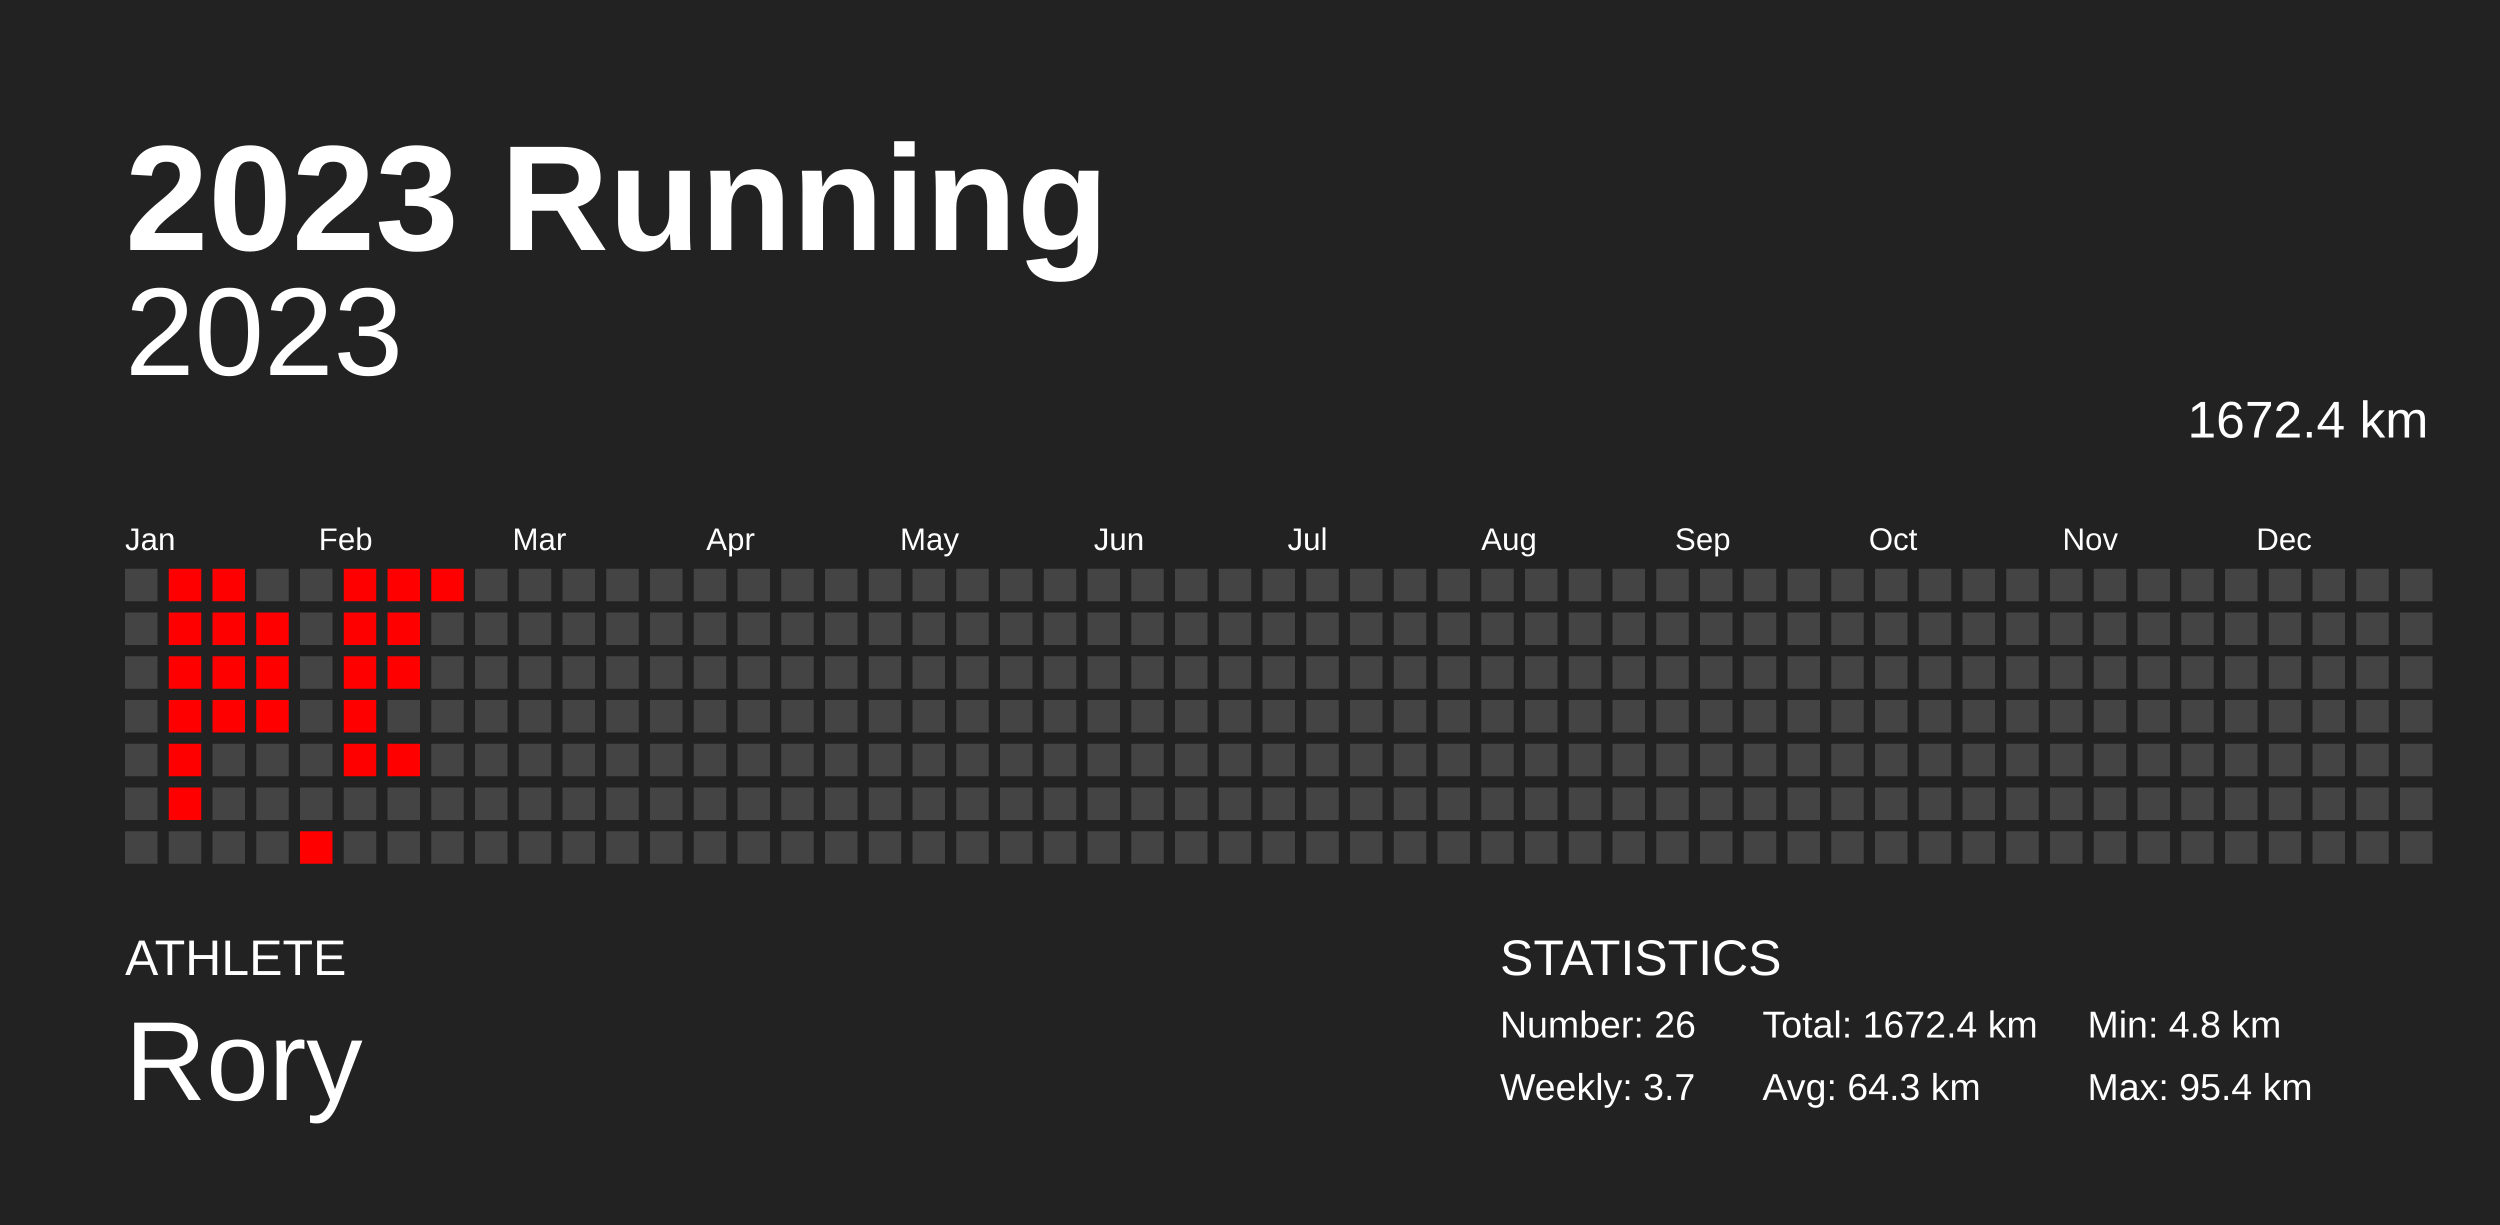
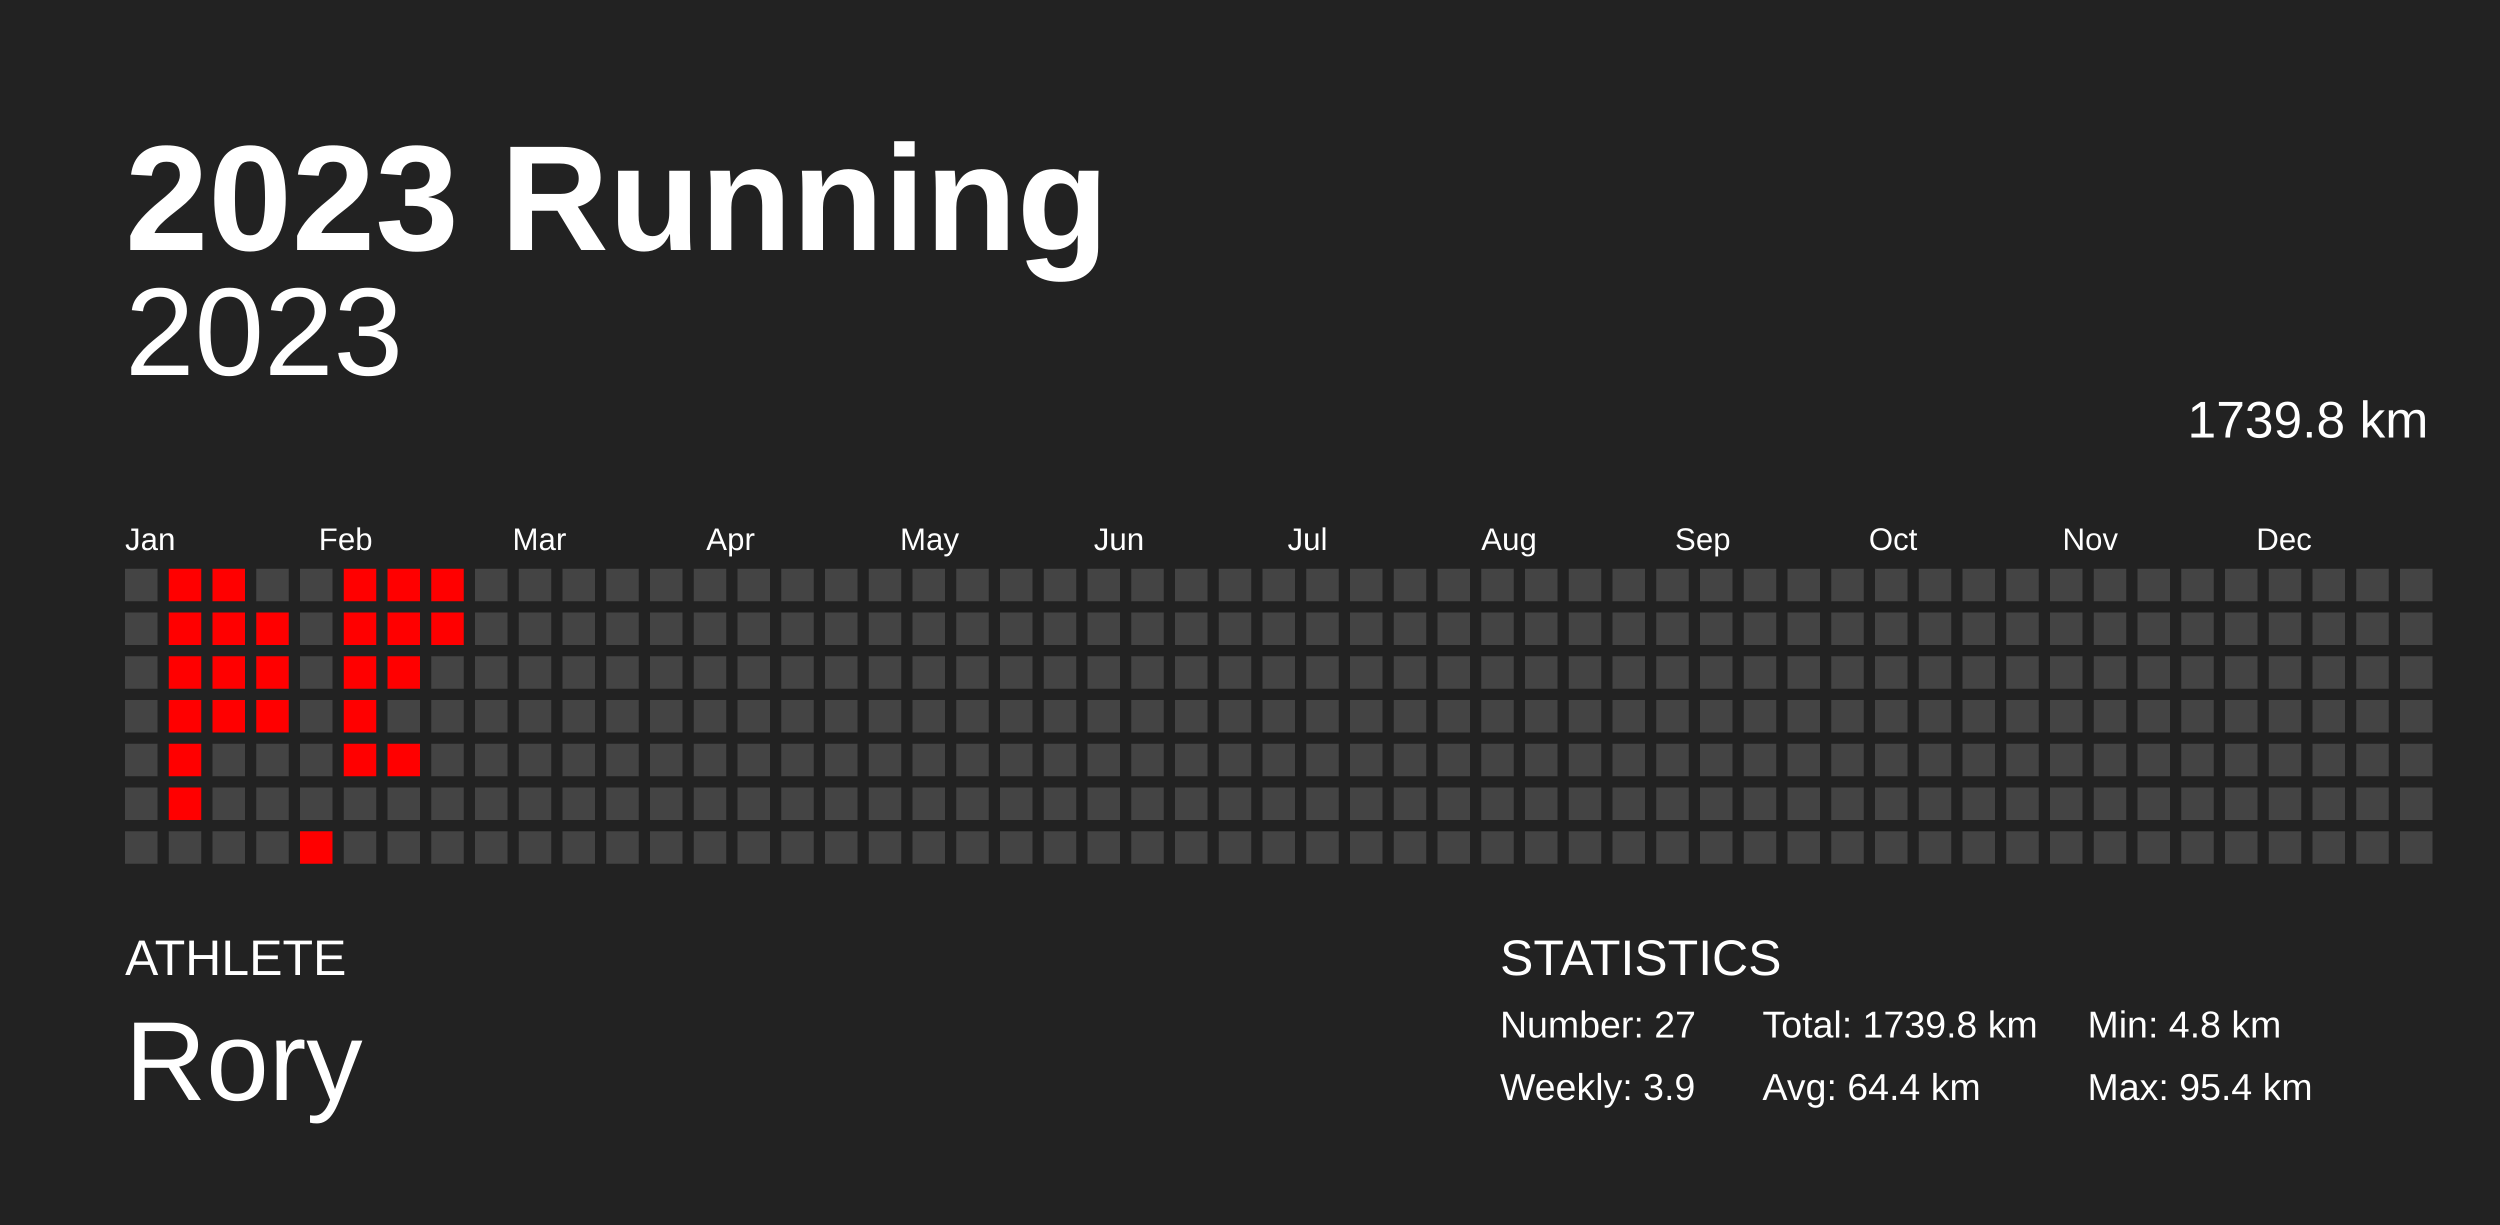
<svg xmlns="http://www.w3.org/2000/svg" baseProfile="full" height="98mm" version="1.1" viewBox="0,0,200,98" width="200mm">
  <defs />
  <rect fill="#222222" height="98" width="200" x="0" y="0" />
  <text fill="#FFFFFF" style="font-size:12px; font-family:Arial; font-weight:bold;" x="10" y="20">2023 Running</text>
  <text fill="#FFFFFF" style="font-size:4px; font-family:Arial" x="10" y="78">ATHLETE</text>
  <text fill="#FFFFFF" style="font-size:9px; font-family:Arial" x="10" y="88">Rory</text>
  <text fill="#FFFFFF" style="font-size:4px; font-family:Arial" x="120" y="78">STATISTICS</text>
-   <text fill="#FFFFFF" style="font-size:3px; font-family:Arial" x="120" y="83">Number: 26</text>
-   <text fill="#FFFFFF" style="font-size:3px; font-family:Arial" x="120" y="88">Weekly: 3.7</text>
-   <text fill="#FFFFFF" style="font-size:3px; font-family:Arial" x="141" y="83">Total: 1672.4 km</text>
-   <text fill="#FFFFFF" style="font-size:3px; font-family:Arial" x="141" y="88">Avg: 64.3 km</text>
+   <text fill="#FFFFFF" style="font-size:3px; font-family:Arial" x="120" y="83">Number: 27</text>
+   <text fill="#FFFFFF" style="font-size:3px; font-family:Arial" x="120" y="88">Weekly: 3.9</text>
+   <text fill="#FFFFFF" style="font-size:3px; font-family:Arial" x="141" y="83">Total: 1739.8 km</text>
+   <text fill="#FFFFFF" style="font-size:3px; font-family:Arial" x="141" y="88">Avg: 64.4 km</text>
  <text fill="#FFFFFF" style="font-size:3px; font-family:Arial" x="167" y="83">Min: 4.8 km</text>
  <text fill="#FFFFFF" style="font-size:3px; font-family:Arial" x="167" y="88">Max: 95.4 km</text>
  <text alignment-baseline="hanging" fill="#FFFFFF" style="font-size:10.0px; font-family:Arial;" x="10" y="30">2023</text>
-   <text alignment-baseline="hanging" fill="#FFFFFF" style="font-size:4.125px; font-family:Arial;" x="175" y="35">1672.4 km</text>
+   <text alignment-baseline="hanging" fill="#FFFFFF" style="font-size:4.125px; font-family:Arial;" x="175" y="35">1739.8 km</text>
  <text fill="#FFFFFF" style="font-size:2.5px; font-family:Arial" x="10.0" y="44">Jan</text>
  <text fill="#FFFFFF" style="font-size:2.5px; font-family:Arial" x="25.5" y="44">Feb</text>
  <text fill="#FFFFFF" style="font-size:2.5px; font-family:Arial" x="41.0" y="44">Mar</text>
  <text fill="#FFFFFF" style="font-size:2.5px; font-family:Arial" x="56.5" y="44">Apr</text>
  <text fill="#FFFFFF" style="font-size:2.5px; font-family:Arial" x="72.0" y="44">May</text>
  <text fill="#FFFFFF" style="font-size:2.5px; font-family:Arial" x="87.5" y="44">Jun</text>
  <text fill="#FFFFFF" style="font-size:2.5px; font-family:Arial" x="103.0" y="44">Jul</text>
  <text fill="#FFFFFF" style="font-size:2.5px; font-family:Arial" x="118.5" y="44">Aug</text>
  <text fill="#FFFFFF" style="font-size:2.5px; font-family:Arial" x="134.0" y="44">Sep</text>
  <text fill="#FFFFFF" style="font-size:2.5px; font-family:Arial" x="149.5" y="44">Oct</text>
  <text fill="#FFFFFF" style="font-size:2.5px; font-family:Arial" x="165.0" y="44">Nov</text>
  <text fill="#FFFFFF" style="font-size:2.5px; font-family:Arial" x="180.5" y="44">Dec</text>
  <rect fill="#444444" height="2.6" width="2.6" x="10.0" y="45.5" />
  <rect fill="#444444" height="2.6" width="2.6" x="10.0" y="49.0" />
  <rect fill="#444444" height="2.6" width="2.6" x="10.0" y="52.5" />
  <rect fill="#444444" height="2.6" width="2.6" x="10.0" y="56.0" />
  <rect fill="#444444" height="2.6" width="2.6" x="10.0" y="59.5" />
  <rect fill="#444444" height="2.6" width="2.6" x="10.0" y="63.0" />
  <rect fill="#444444" height="2.6" width="2.6" x="10.0" y="66.5" />
  <rect fill="red" height="2.6" width="2.6" x="13.5" y="45.5" />
  <rect fill="red" height="2.6" width="2.6" x="13.5" y="49.0" />
  <rect fill="red" height="2.6" width="2.6" x="13.5" y="52.5" />
  <rect fill="red" height="2.6" width="2.6" x="13.5" y="56.0" />
  <rect fill="red" height="2.6" width="2.6" x="13.5" y="59.5" />
  <rect fill="red" height="2.6" width="2.6" x="13.5" y="63.0" />
  <rect fill="#444444" height="2.6" width="2.6" x="13.5" y="66.5" />
  <rect fill="red" height="2.6" width="2.6" x="17.0" y="45.5" />
  <rect fill="red" height="2.6" width="2.6" x="17.0" y="49.0" />
  <rect fill="red" height="2.6" width="2.6" x="17.0" y="52.5" />
  <rect fill="red" height="2.6" width="2.6" x="17.0" y="56.0" />
  <rect fill="#444444" height="2.6" width="2.6" x="17.0" y="59.5" />
  <rect fill="#444444" height="2.6" width="2.6" x="17.0" y="63.0" />
  <rect fill="#444444" height="2.6" width="2.6" x="17.0" y="66.5" />
  <rect fill="#444444" height="2.6" width="2.6" x="20.5" y="45.5" />
  <rect fill="red" height="2.6" width="2.6" x="20.5" y="49.0" />
  <rect fill="red" height="2.6" width="2.6" x="20.5" y="52.5" />
  <rect fill="red" height="2.6" width="2.6" x="20.5" y="56.0" />
  <rect fill="#444444" height="2.6" width="2.6" x="20.5" y="59.5" />
  <rect fill="#444444" height="2.6" width="2.6" x="20.5" y="63.0" />
  <rect fill="#444444" height="2.6" width="2.6" x="20.5" y="66.5" />
  <rect fill="#444444" height="2.6" width="2.6" x="24.0" y="45.5" />
  <rect fill="#444444" height="2.6" width="2.6" x="24.0" y="49.0" />
  <rect fill="#444444" height="2.6" width="2.6" x="24.0" y="52.5" />
  <rect fill="#444444" height="2.6" width="2.6" x="24.0" y="56.0" />
  <rect fill="#444444" height="2.6" width="2.6" x="24.0" y="59.5" />
  <rect fill="#444444" height="2.6" width="2.6" x="24.0" y="63.0" />
  <rect fill="red" height="2.6" width="2.6" x="24.0" y="66.5" />
  <rect fill="red" height="2.6" width="2.6" x="27.5" y="45.5" />
  <rect fill="red" height="2.6" width="2.6" x="27.5" y="49.0" />
  <rect fill="red" height="2.6" width="2.6" x="27.5" y="52.5" />
  <rect fill="red" height="2.6" width="2.6" x="27.5" y="56.0" />
  <rect fill="red" height="2.6" width="2.6" x="27.5" y="59.5" />
  <rect fill="#444444" height="2.6" width="2.6" x="27.5" y="63.0" />
  <rect fill="#444444" height="2.6" width="2.6" x="27.5" y="66.5" />
  <rect fill="red" height="2.6" width="2.6" x="31.0" y="45.5" />
  <rect fill="red" height="2.6" width="2.6" x="31.0" y="49.0" />
  <rect fill="red" height="2.6" width="2.6" x="31.0" y="52.5" />
  <rect fill="#444444" height="2.6" width="2.6" x="31.0" y="56.0" />
  <rect fill="red" height="2.6" width="2.6" x="31.0" y="59.5" />
  <rect fill="#444444" height="2.6" width="2.6" x="31.0" y="63.0" />
  <rect fill="#444444" height="2.6" width="2.6" x="31.0" y="66.5" />
  <rect fill="red" height="2.6" width="2.6" x="34.5" y="45.5" />
-   <rect fill="#444444" height="2.6" width="2.6" x="34.5" y="49.0" />
+   <rect fill="red" height="2.6" width="2.6" x="34.5" y="49.0" />
  <rect fill="#444444" height="2.6" width="2.6" x="34.5" y="52.5" />
  <rect fill="#444444" height="2.6" width="2.6" x="34.5" y="56.0" />
  <rect fill="#444444" height="2.6" width="2.6" x="34.5" y="59.5" />
  <rect fill="#444444" height="2.6" width="2.6" x="34.5" y="63.0" />
  <rect fill="#444444" height="2.6" width="2.6" x="34.5" y="66.5" />
  <rect fill="#444444" height="2.6" width="2.6" x="38.0" y="45.5" />
  <rect fill="#444444" height="2.6" width="2.6" x="38.0" y="49.0" />
  <rect fill="#444444" height="2.6" width="2.6" x="38.0" y="52.5" />
  <rect fill="#444444" height="2.6" width="2.6" x="38.0" y="56.0" />
  <rect fill="#444444" height="2.6" width="2.6" x="38.0" y="59.5" />
  <rect fill="#444444" height="2.6" width="2.6" x="38.0" y="63.0" />
  <rect fill="#444444" height="2.6" width="2.6" x="38.0" y="66.5" />
  <rect fill="#444444" height="2.6" width="2.6" x="41.5" y="45.5" />
  <rect fill="#444444" height="2.6" width="2.6" x="41.5" y="49.0" />
  <rect fill="#444444" height="2.6" width="2.6" x="41.5" y="52.5" />
  <rect fill="#444444" height="2.6" width="2.6" x="41.5" y="56.0" />
  <rect fill="#444444" height="2.6" width="2.6" x="41.5" y="59.5" />
  <rect fill="#444444" height="2.6" width="2.6" x="41.5" y="63.0" />
  <rect fill="#444444" height="2.6" width="2.6" x="41.5" y="66.5" />
  <rect fill="#444444" height="2.6" width="2.6" x="45.0" y="45.5" />
  <rect fill="#444444" height="2.6" width="2.6" x="45.0" y="49.0" />
  <rect fill="#444444" height="2.6" width="2.6" x="45.0" y="52.5" />
  <rect fill="#444444" height="2.6" width="2.6" x="45.0" y="56.0" />
  <rect fill="#444444" height="2.6" width="2.6" x="45.0" y="59.5" />
  <rect fill="#444444" height="2.6" width="2.6" x="45.0" y="63.0" />
  <rect fill="#444444" height="2.6" width="2.6" x="45.0" y="66.5" />
  <rect fill="#444444" height="2.6" width="2.6" x="48.5" y="45.5" />
  <rect fill="#444444" height="2.6" width="2.6" x="48.5" y="49.0" />
  <rect fill="#444444" height="2.6" width="2.6" x="48.5" y="52.5" />
  <rect fill="#444444" height="2.6" width="2.6" x="48.5" y="56.0" />
  <rect fill="#444444" height="2.6" width="2.6" x="48.5" y="59.5" />
  <rect fill="#444444" height="2.6" width="2.6" x="48.5" y="63.0" />
  <rect fill="#444444" height="2.6" width="2.6" x="48.5" y="66.5" />
  <rect fill="#444444" height="2.6" width="2.6" x="52.0" y="45.5" />
  <rect fill="#444444" height="2.6" width="2.6" x="52.0" y="49.0" />
  <rect fill="#444444" height="2.6" width="2.6" x="52.0" y="52.5" />
  <rect fill="#444444" height="2.6" width="2.6" x="52.0" y="56.0" />
  <rect fill="#444444" height="2.6" width="2.6" x="52.0" y="59.5" />
  <rect fill="#444444" height="2.6" width="2.6" x="52.0" y="63.0" />
  <rect fill="#444444" height="2.6" width="2.6" x="52.0" y="66.5" />
  <rect fill="#444444" height="2.6" width="2.6" x="55.5" y="45.5" />
  <rect fill="#444444" height="2.6" width="2.6" x="55.5" y="49.0" />
  <rect fill="#444444" height="2.6" width="2.6" x="55.5" y="52.5" />
  <rect fill="#444444" height="2.6" width="2.6" x="55.5" y="56.0" />
  <rect fill="#444444" height="2.6" width="2.6" x="55.5" y="59.5" />
  <rect fill="#444444" height="2.6" width="2.6" x="55.5" y="63.0" />
  <rect fill="#444444" height="2.6" width="2.6" x="55.5" y="66.5" />
  <rect fill="#444444" height="2.6" width="2.6" x="59.0" y="45.5" />
  <rect fill="#444444" height="2.6" width="2.6" x="59.0" y="49.0" />
  <rect fill="#444444" height="2.6" width="2.6" x="59.0" y="52.5" />
  <rect fill="#444444" height="2.6" width="2.6" x="59.0" y="56.0" />
  <rect fill="#444444" height="2.6" width="2.6" x="59.0" y="59.5" />
  <rect fill="#444444" height="2.6" width="2.6" x="59.0" y="63.0" />
  <rect fill="#444444" height="2.6" width="2.6" x="59.0" y="66.5" />
  <rect fill="#444444" height="2.6" width="2.6" x="62.5" y="45.5" />
  <rect fill="#444444" height="2.6" width="2.6" x="62.5" y="49.0" />
  <rect fill="#444444" height="2.6" width="2.6" x="62.5" y="52.5" />
  <rect fill="#444444" height="2.6" width="2.6" x="62.5" y="56.0" />
  <rect fill="#444444" height="2.6" width="2.6" x="62.5" y="59.5" />
  <rect fill="#444444" height="2.6" width="2.6" x="62.5" y="63.0" />
  <rect fill="#444444" height="2.6" width="2.6" x="62.5" y="66.5" />
  <rect fill="#444444" height="2.6" width="2.6" x="66.0" y="45.5" />
  <rect fill="#444444" height="2.6" width="2.6" x="66.0" y="49.0" />
  <rect fill="#444444" height="2.6" width="2.6" x="66.0" y="52.5" />
  <rect fill="#444444" height="2.6" width="2.6" x="66.0" y="56.0" />
  <rect fill="#444444" height="2.6" width="2.6" x="66.0" y="59.5" />
  <rect fill="#444444" height="2.6" width="2.6" x="66.0" y="63.0" />
  <rect fill="#444444" height="2.6" width="2.6" x="66.0" y="66.5" />
  <rect fill="#444444" height="2.6" width="2.6" x="69.5" y="45.5" />
  <rect fill="#444444" height="2.6" width="2.6" x="69.5" y="49.0" />
  <rect fill="#444444" height="2.6" width="2.6" x="69.5" y="52.5" />
  <rect fill="#444444" height="2.6" width="2.6" x="69.5" y="56.0" />
  <rect fill="#444444" height="2.6" width="2.6" x="69.5" y="59.5" />
  <rect fill="#444444" height="2.6" width="2.6" x="69.5" y="63.0" />
  <rect fill="#444444" height="2.6" width="2.6" x="69.5" y="66.5" />
  <rect fill="#444444" height="2.6" width="2.6" x="73.0" y="45.5" />
  <rect fill="#444444" height="2.6" width="2.6" x="73.0" y="49.0" />
  <rect fill="#444444" height="2.6" width="2.6" x="73.0" y="52.5" />
  <rect fill="#444444" height="2.6" width="2.6" x="73.0" y="56.0" />
  <rect fill="#444444" height="2.6" width="2.6" x="73.0" y="59.5" />
  <rect fill="#444444" height="2.6" width="2.6" x="73.0" y="63.0" />
  <rect fill="#444444" height="2.6" width="2.6" x="73.0" y="66.5" />
  <rect fill="#444444" height="2.6" width="2.6" x="76.5" y="45.5" />
  <rect fill="#444444" height="2.6" width="2.6" x="76.5" y="49.0" />
  <rect fill="#444444" height="2.6" width="2.6" x="76.5" y="52.5" />
  <rect fill="#444444" height="2.6" width="2.6" x="76.5" y="56.0" />
  <rect fill="#444444" height="2.6" width="2.6" x="76.5" y="59.5" />
  <rect fill="#444444" height="2.6" width="2.6" x="76.5" y="63.0" />
  <rect fill="#444444" height="2.6" width="2.6" x="76.5" y="66.5" />
  <rect fill="#444444" height="2.6" width="2.6" x="80.0" y="45.5" />
  <rect fill="#444444" height="2.6" width="2.6" x="80.0" y="49.0" />
  <rect fill="#444444" height="2.6" width="2.6" x="80.0" y="52.5" />
  <rect fill="#444444" height="2.6" width="2.6" x="80.0" y="56.0" />
  <rect fill="#444444" height="2.6" width="2.6" x="80.0" y="59.5" />
  <rect fill="#444444" height="2.6" width="2.6" x="80.0" y="63.0" />
  <rect fill="#444444" height="2.6" width="2.6" x="80.0" y="66.5" />
  <rect fill="#444444" height="2.6" width="2.6" x="83.5" y="45.5" />
  <rect fill="#444444" height="2.6" width="2.6" x="83.5" y="49.0" />
  <rect fill="#444444" height="2.6" width="2.6" x="83.5" y="52.5" />
  <rect fill="#444444" height="2.6" width="2.6" x="83.5" y="56.0" />
  <rect fill="#444444" height="2.6" width="2.6" x="83.5" y="59.5" />
  <rect fill="#444444" height="2.6" width="2.6" x="83.5" y="63.0" />
  <rect fill="#444444" height="2.6" width="2.6" x="83.5" y="66.5" />
  <rect fill="#444444" height="2.6" width="2.6" x="87.0" y="45.5" />
  <rect fill="#444444" height="2.6" width="2.6" x="87.0" y="49.0" />
  <rect fill="#444444" height="2.6" width="2.6" x="87.0" y="52.5" />
  <rect fill="#444444" height="2.6" width="2.6" x="87.0" y="56.0" />
  <rect fill="#444444" height="2.6" width="2.6" x="87.0" y="59.5" />
  <rect fill="#444444" height="2.6" width="2.6" x="87.0" y="63.0" />
  <rect fill="#444444" height="2.6" width="2.6" x="87.0" y="66.5" />
  <rect fill="#444444" height="2.6" width="2.6" x="90.5" y="45.5" />
  <rect fill="#444444" height="2.6" width="2.6" x="90.5" y="49.0" />
  <rect fill="#444444" height="2.6" width="2.6" x="90.5" y="52.5" />
  <rect fill="#444444" height="2.6" width="2.6" x="90.5" y="56.0" />
  <rect fill="#444444" height="2.6" width="2.6" x="90.5" y="59.5" />
  <rect fill="#444444" height="2.6" width="2.6" x="90.5" y="63.0" />
  <rect fill="#444444" height="2.6" width="2.6" x="90.5" y="66.5" />
  <rect fill="#444444" height="2.6" width="2.6" x="94.0" y="45.5" />
  <rect fill="#444444" height="2.6" width="2.6" x="94.0" y="49.0" />
  <rect fill="#444444" height="2.6" width="2.6" x="94.0" y="52.5" />
  <rect fill="#444444" height="2.6" width="2.6" x="94.0" y="56.0" />
  <rect fill="#444444" height="2.6" width="2.6" x="94.0" y="59.5" />
  <rect fill="#444444" height="2.6" width="2.6" x="94.0" y="63.0" />
  <rect fill="#444444" height="2.6" width="2.6" x="94.0" y="66.5" />
  <rect fill="#444444" height="2.6" width="2.6" x="97.5" y="45.5" />
  <rect fill="#444444" height="2.6" width="2.6" x="97.5" y="49.0" />
  <rect fill="#444444" height="2.6" width="2.6" x="97.5" y="52.5" />
  <rect fill="#444444" height="2.6" width="2.6" x="97.5" y="56.0" />
  <rect fill="#444444" height="2.6" width="2.6" x="97.5" y="59.5" />
  <rect fill="#444444" height="2.6" width="2.6" x="97.5" y="63.0" />
  <rect fill="#444444" height="2.6" width="2.6" x="97.5" y="66.5" />
  <rect fill="#444444" height="2.6" width="2.6" x="101.0" y="45.5" />
  <rect fill="#444444" height="2.6" width="2.6" x="101.0" y="49.0" />
  <rect fill="#444444" height="2.6" width="2.6" x="101.0" y="52.5" />
  <rect fill="#444444" height="2.6" width="2.6" x="101.0" y="56.0" />
  <rect fill="#444444" height="2.6" width="2.6" x="101.0" y="59.5" />
  <rect fill="#444444" height="2.6" width="2.6" x="101.0" y="63.0" />
  <rect fill="#444444" height="2.6" width="2.6" x="101.0" y="66.5" />
  <rect fill="#444444" height="2.6" width="2.6" x="104.5" y="45.5" />
  <rect fill="#444444" height="2.6" width="2.6" x="104.5" y="49.0" />
  <rect fill="#444444" height="2.6" width="2.6" x="104.5" y="52.5" />
  <rect fill="#444444" height="2.6" width="2.6" x="104.5" y="56.0" />
  <rect fill="#444444" height="2.6" width="2.6" x="104.5" y="59.5" />
  <rect fill="#444444" height="2.6" width="2.6" x="104.5" y="63.0" />
  <rect fill="#444444" height="2.6" width="2.6" x="104.5" y="66.5" />
  <rect fill="#444444" height="2.6" width="2.6" x="108.0" y="45.5" />
  <rect fill="#444444" height="2.6" width="2.6" x="108.0" y="49.0" />
  <rect fill="#444444" height="2.6" width="2.6" x="108.0" y="52.5" />
  <rect fill="#444444" height="2.6" width="2.6" x="108.0" y="56.0" />
  <rect fill="#444444" height="2.6" width="2.6" x="108.0" y="59.5" />
  <rect fill="#444444" height="2.6" width="2.6" x="108.0" y="63.0" />
  <rect fill="#444444" height="2.6" width="2.6" x="108.0" y="66.5" />
  <rect fill="#444444" height="2.6" width="2.6" x="111.5" y="45.5" />
  <rect fill="#444444" height="2.6" width="2.6" x="111.5" y="49.0" />
  <rect fill="#444444" height="2.6" width="2.6" x="111.5" y="52.5" />
  <rect fill="#444444" height="2.6" width="2.6" x="111.5" y="56.0" />
  <rect fill="#444444" height="2.6" width="2.6" x="111.5" y="59.5" />
  <rect fill="#444444" height="2.6" width="2.6" x="111.5" y="63.0" />
  <rect fill="#444444" height="2.6" width="2.6" x="111.5" y="66.5" />
  <rect fill="#444444" height="2.6" width="2.6" x="115.0" y="45.5" />
  <rect fill="#444444" height="2.6" width="2.6" x="115.0" y="49.0" />
  <rect fill="#444444" height="2.6" width="2.6" x="115.0" y="52.5" />
  <rect fill="#444444" height="2.6" width="2.6" x="115.0" y="56.0" />
  <rect fill="#444444" height="2.6" width="2.6" x="115.0" y="59.5" />
  <rect fill="#444444" height="2.6" width="2.6" x="115.0" y="63.0" />
  <rect fill="#444444" height="2.6" width="2.6" x="115.0" y="66.5" />
  <rect fill="#444444" height="2.6" width="2.6" x="118.5" y="45.5" />
  <rect fill="#444444" height="2.6" width="2.6" x="118.5" y="49.0" />
  <rect fill="#444444" height="2.6" width="2.6" x="118.5" y="52.5" />
  <rect fill="#444444" height="2.6" width="2.6" x="118.5" y="56.0" />
  <rect fill="#444444" height="2.6" width="2.6" x="118.5" y="59.5" />
  <rect fill="#444444" height="2.6" width="2.6" x="118.5" y="63.0" />
  <rect fill="#444444" height="2.6" width="2.6" x="118.5" y="66.5" />
  <rect fill="#444444" height="2.6" width="2.6" x="122.0" y="45.5" />
  <rect fill="#444444" height="2.6" width="2.6" x="122.0" y="49.0" />
  <rect fill="#444444" height="2.6" width="2.6" x="122.0" y="52.5" />
  <rect fill="#444444" height="2.6" width="2.6" x="122.0" y="56.0" />
  <rect fill="#444444" height="2.6" width="2.6" x="122.0" y="59.5" />
  <rect fill="#444444" height="2.6" width="2.6" x="122.0" y="63.0" />
  <rect fill="#444444" height="2.6" width="2.6" x="122.0" y="66.5" />
  <rect fill="#444444" height="2.6" width="2.6" x="125.5" y="45.5" />
  <rect fill="#444444" height="2.6" width="2.6" x="125.5" y="49.0" />
  <rect fill="#444444" height="2.6" width="2.6" x="125.5" y="52.5" />
  <rect fill="#444444" height="2.6" width="2.6" x="125.5" y="56.0" />
  <rect fill="#444444" height="2.6" width="2.6" x="125.5" y="59.5" />
  <rect fill="#444444" height="2.6" width="2.6" x="125.5" y="63.0" />
  <rect fill="#444444" height="2.6" width="2.6" x="125.5" y="66.5" />
  <rect fill="#444444" height="2.6" width="2.6" x="129.0" y="45.5" />
  <rect fill="#444444" height="2.6" width="2.6" x="129.0" y="49.0" />
  <rect fill="#444444" height="2.6" width="2.6" x="129.0" y="52.5" />
  <rect fill="#444444" height="2.6" width="2.6" x="129.0" y="56.0" />
  <rect fill="#444444" height="2.6" width="2.6" x="129.0" y="59.5" />
  <rect fill="#444444" height="2.6" width="2.6" x="129.0" y="63.0" />
  <rect fill="#444444" height="2.6" width="2.6" x="129.0" y="66.5" />
  <rect fill="#444444" height="2.6" width="2.6" x="132.5" y="45.5" />
  <rect fill="#444444" height="2.6" width="2.6" x="132.5" y="49.0" />
  <rect fill="#444444" height="2.6" width="2.6" x="132.5" y="52.5" />
  <rect fill="#444444" height="2.6" width="2.6" x="132.5" y="56.0" />
  <rect fill="#444444" height="2.6" width="2.6" x="132.5" y="59.5" />
  <rect fill="#444444" height="2.6" width="2.6" x="132.5" y="63.0" />
  <rect fill="#444444" height="2.6" width="2.6" x="132.5" y="66.5" />
  <rect fill="#444444" height="2.6" width="2.6" x="136.0" y="45.5" />
  <rect fill="#444444" height="2.6" width="2.6" x="136.0" y="49.0" />
  <rect fill="#444444" height="2.6" width="2.6" x="136.0" y="52.5" />
  <rect fill="#444444" height="2.6" width="2.6" x="136.0" y="56.0" />
  <rect fill="#444444" height="2.6" width="2.6" x="136.0" y="59.5" />
  <rect fill="#444444" height="2.6" width="2.6" x="136.0" y="63.0" />
  <rect fill="#444444" height="2.6" width="2.6" x="136.0" y="66.5" />
  <rect fill="#444444" height="2.6" width="2.6" x="139.5" y="45.5" />
  <rect fill="#444444" height="2.6" width="2.6" x="139.5" y="49.0" />
  <rect fill="#444444" height="2.6" width="2.6" x="139.5" y="52.5" />
  <rect fill="#444444" height="2.6" width="2.6" x="139.5" y="56.0" />
  <rect fill="#444444" height="2.6" width="2.6" x="139.5" y="59.5" />
  <rect fill="#444444" height="2.6" width="2.6" x="139.5" y="63.0" />
  <rect fill="#444444" height="2.6" width="2.6" x="139.5" y="66.5" />
  <rect fill="#444444" height="2.6" width="2.6" x="143.0" y="45.5" />
  <rect fill="#444444" height="2.6" width="2.6" x="143.0" y="49.0" />
  <rect fill="#444444" height="2.6" width="2.6" x="143.0" y="52.5" />
  <rect fill="#444444" height="2.6" width="2.6" x="143.0" y="56.0" />
  <rect fill="#444444" height="2.6" width="2.6" x="143.0" y="59.5" />
  <rect fill="#444444" height="2.6" width="2.6" x="143.0" y="63.0" />
  <rect fill="#444444" height="2.6" width="2.6" x="143.0" y="66.5" />
  <rect fill="#444444" height="2.6" width="2.6" x="146.5" y="45.5" />
  <rect fill="#444444" height="2.6" width="2.6" x="146.5" y="49.0" />
  <rect fill="#444444" height="2.6" width="2.6" x="146.5" y="52.5" />
  <rect fill="#444444" height="2.6" width="2.6" x="146.5" y="56.0" />
  <rect fill="#444444" height="2.6" width="2.6" x="146.5" y="59.5" />
  <rect fill="#444444" height="2.6" width="2.6" x="146.5" y="63.0" />
  <rect fill="#444444" height="2.6" width="2.6" x="146.5" y="66.5" />
  <rect fill="#444444" height="2.6" width="2.6" x="150.0" y="45.5" />
  <rect fill="#444444" height="2.6" width="2.6" x="150.0" y="49.0" />
  <rect fill="#444444" height="2.6" width="2.6" x="150.0" y="52.5" />
  <rect fill="#444444" height="2.6" width="2.6" x="150.0" y="56.0" />
  <rect fill="#444444" height="2.6" width="2.6" x="150.0" y="59.5" />
  <rect fill="#444444" height="2.6" width="2.6" x="150.0" y="63.0" />
  <rect fill="#444444" height="2.6" width="2.6" x="150.0" y="66.5" />
  <rect fill="#444444" height="2.6" width="2.6" x="153.5" y="45.5" />
  <rect fill="#444444" height="2.6" width="2.6" x="153.5" y="49.0" />
  <rect fill="#444444" height="2.6" width="2.6" x="153.5" y="52.5" />
  <rect fill="#444444" height="2.6" width="2.6" x="153.5" y="56.0" />
  <rect fill="#444444" height="2.6" width="2.6" x="153.5" y="59.5" />
  <rect fill="#444444" height="2.6" width="2.6" x="153.5" y="63.0" />
  <rect fill="#444444" height="2.6" width="2.6" x="153.5" y="66.5" />
  <rect fill="#444444" height="2.6" width="2.6" x="157.0" y="45.5" />
  <rect fill="#444444" height="2.6" width="2.6" x="157.0" y="49.0" />
  <rect fill="#444444" height="2.6" width="2.6" x="157.0" y="52.5" />
  <rect fill="#444444" height="2.6" width="2.6" x="157.0" y="56.0" />
  <rect fill="#444444" height="2.6" width="2.6" x="157.0" y="59.5" />
  <rect fill="#444444" height="2.6" width="2.6" x="157.0" y="63.0" />
  <rect fill="#444444" height="2.6" width="2.6" x="157.0" y="66.5" />
  <rect fill="#444444" height="2.6" width="2.6" x="160.5" y="45.5" />
  <rect fill="#444444" height="2.6" width="2.6" x="160.5" y="49.0" />
  <rect fill="#444444" height="2.6" width="2.6" x="160.5" y="52.5" />
  <rect fill="#444444" height="2.6" width="2.6" x="160.5" y="56.0" />
  <rect fill="#444444" height="2.6" width="2.6" x="160.5" y="59.5" />
  <rect fill="#444444" height="2.6" width="2.6" x="160.5" y="63.0" />
  <rect fill="#444444" height="2.6" width="2.6" x="160.5" y="66.5" />
  <rect fill="#444444" height="2.6" width="2.6" x="164.0" y="45.5" />
  <rect fill="#444444" height="2.6" width="2.6" x="164.0" y="49.0" />
  <rect fill="#444444" height="2.6" width="2.6" x="164.0" y="52.5" />
  <rect fill="#444444" height="2.6" width="2.6" x="164.0" y="56.0" />
  <rect fill="#444444" height="2.6" width="2.6" x="164.0" y="59.5" />
  <rect fill="#444444" height="2.6" width="2.6" x="164.0" y="63.0" />
  <rect fill="#444444" height="2.6" width="2.6" x="164.0" y="66.5" />
  <rect fill="#444444" height="2.6" width="2.6" x="167.5" y="45.5" />
  <rect fill="#444444" height="2.6" width="2.6" x="167.5" y="49.0" />
  <rect fill="#444444" height="2.6" width="2.6" x="167.5" y="52.5" />
  <rect fill="#444444" height="2.6" width="2.6" x="167.5" y="56.0" />
  <rect fill="#444444" height="2.6" width="2.6" x="167.5" y="59.5" />
  <rect fill="#444444" height="2.6" width="2.6" x="167.5" y="63.0" />
  <rect fill="#444444" height="2.6" width="2.6" x="167.5" y="66.5" />
  <rect fill="#444444" height="2.6" width="2.6" x="171.0" y="45.5" />
  <rect fill="#444444" height="2.6" width="2.6" x="171.0" y="49.0" />
  <rect fill="#444444" height="2.6" width="2.6" x="171.0" y="52.5" />
  <rect fill="#444444" height="2.6" width="2.6" x="171.0" y="56.0" />
  <rect fill="#444444" height="2.6" width="2.6" x="171.0" y="59.5" />
  <rect fill="#444444" height="2.6" width="2.6" x="171.0" y="63.0" />
  <rect fill="#444444" height="2.6" width="2.6" x="171.0" y="66.5" />
  <rect fill="#444444" height="2.6" width="2.6" x="174.5" y="45.5" />
  <rect fill="#444444" height="2.6" width="2.6" x="174.5" y="49.0" />
  <rect fill="#444444" height="2.6" width="2.6" x="174.5" y="52.5" />
  <rect fill="#444444" height="2.6" width="2.6" x="174.5" y="56.0" />
  <rect fill="#444444" height="2.6" width="2.6" x="174.5" y="59.5" />
  <rect fill="#444444" height="2.6" width="2.6" x="174.5" y="63.0" />
  <rect fill="#444444" height="2.6" width="2.6" x="174.5" y="66.5" />
  <rect fill="#444444" height="2.6" width="2.6" x="178.0" y="45.5" />
  <rect fill="#444444" height="2.6" width="2.6" x="178.0" y="49.0" />
  <rect fill="#444444" height="2.6" width="2.6" x="178.0" y="52.5" />
  <rect fill="#444444" height="2.6" width="2.6" x="178.0" y="56.0" />
  <rect fill="#444444" height="2.6" width="2.6" x="178.0" y="59.5" />
  <rect fill="#444444" height="2.6" width="2.6" x="178.0" y="63.0" />
  <rect fill="#444444" height="2.6" width="2.6" x="178.0" y="66.5" />
  <rect fill="#444444" height="2.6" width="2.6" x="181.5" y="45.5" />
  <rect fill="#444444" height="2.6" width="2.6" x="181.5" y="49.0" />
  <rect fill="#444444" height="2.6" width="2.6" x="181.5" y="52.5" />
  <rect fill="#444444" height="2.6" width="2.6" x="181.5" y="56.0" />
  <rect fill="#444444" height="2.6" width="2.6" x="181.5" y="59.5" />
  <rect fill="#444444" height="2.6" width="2.6" x="181.5" y="63.0" />
  <rect fill="#444444" height="2.6" width="2.6" x="181.5" y="66.5" />
  <rect fill="#444444" height="2.6" width="2.6" x="185.0" y="45.5" />
  <rect fill="#444444" height="2.6" width="2.6" x="185.0" y="49.0" />
  <rect fill="#444444" height="2.6" width="2.6" x="185.0" y="52.5" />
  <rect fill="#444444" height="2.6" width="2.6" x="185.0" y="56.0" />
  <rect fill="#444444" height="2.6" width="2.6" x="185.0" y="59.5" />
  <rect fill="#444444" height="2.6" width="2.6" x="185.0" y="63.0" />
  <rect fill="#444444" height="2.6" width="2.6" x="185.0" y="66.5" />
  <rect fill="#444444" height="2.6" width="2.6" x="188.5" y="45.5" />
  <rect fill="#444444" height="2.6" width="2.6" x="188.5" y="49.0" />
  <rect fill="#444444" height="2.6" width="2.6" x="188.5" y="52.5" />
  <rect fill="#444444" height="2.6" width="2.6" x="188.5" y="56.0" />
  <rect fill="#444444" height="2.6" width="2.6" x="188.5" y="59.5" />
  <rect fill="#444444" height="2.6" width="2.6" x="188.5" y="63.0" />
  <rect fill="#444444" height="2.6" width="2.6" x="188.5" y="66.5" />
  <rect fill="#444444" height="2.6" width="2.6" x="192.0" y="45.5" />
  <rect fill="#444444" height="2.6" width="2.6" x="192.0" y="49.0" />
  <rect fill="#444444" height="2.6" width="2.6" x="192.0" y="52.5" />
  <rect fill="#444444" height="2.6" width="2.6" x="192.0" y="56.0" />
  <rect fill="#444444" height="2.6" width="2.6" x="192.0" y="59.5" />
  <rect fill="#444444" height="2.6" width="2.6" x="192.0" y="63.0" />
  <rect fill="#444444" height="2.6" width="2.6" x="192.0" y="66.5" />
</svg>
